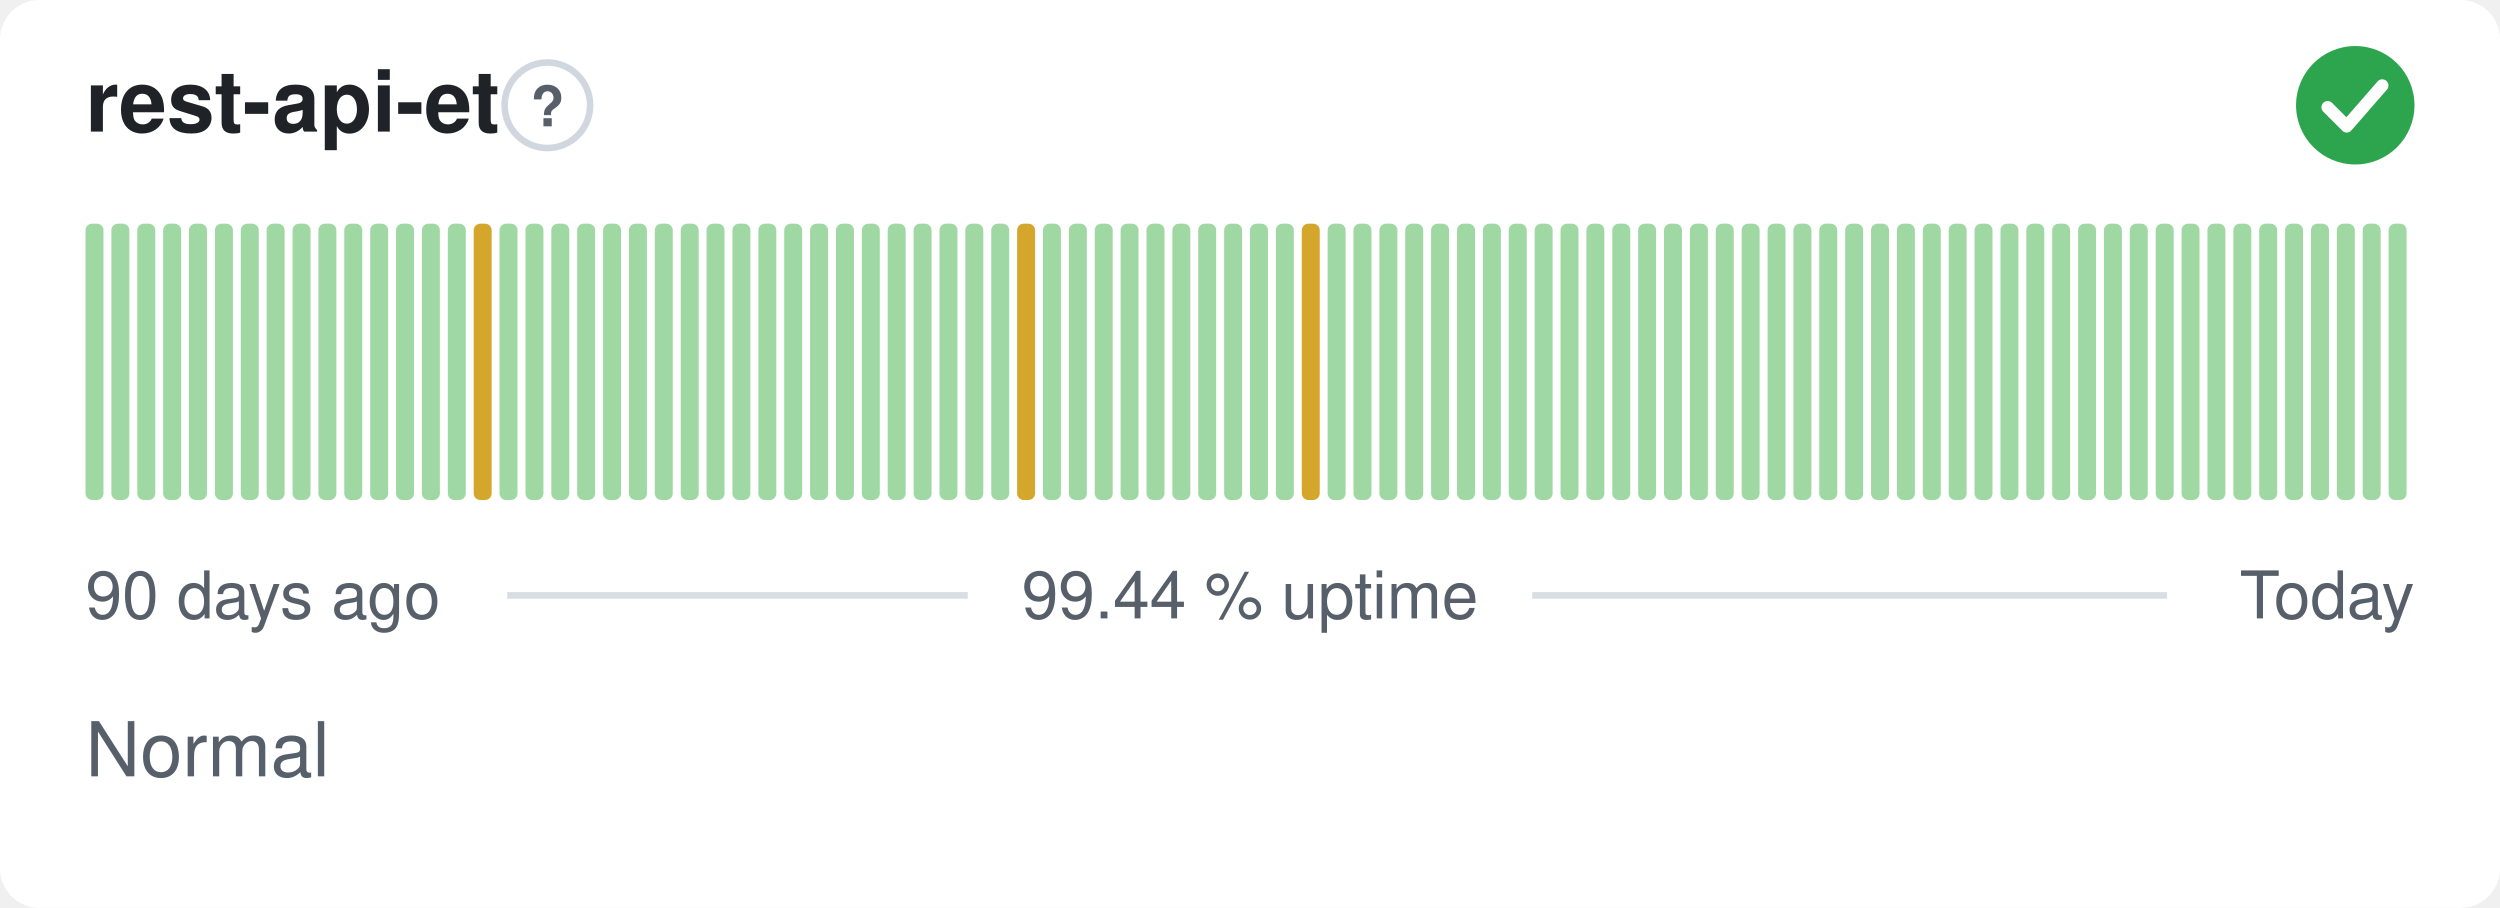
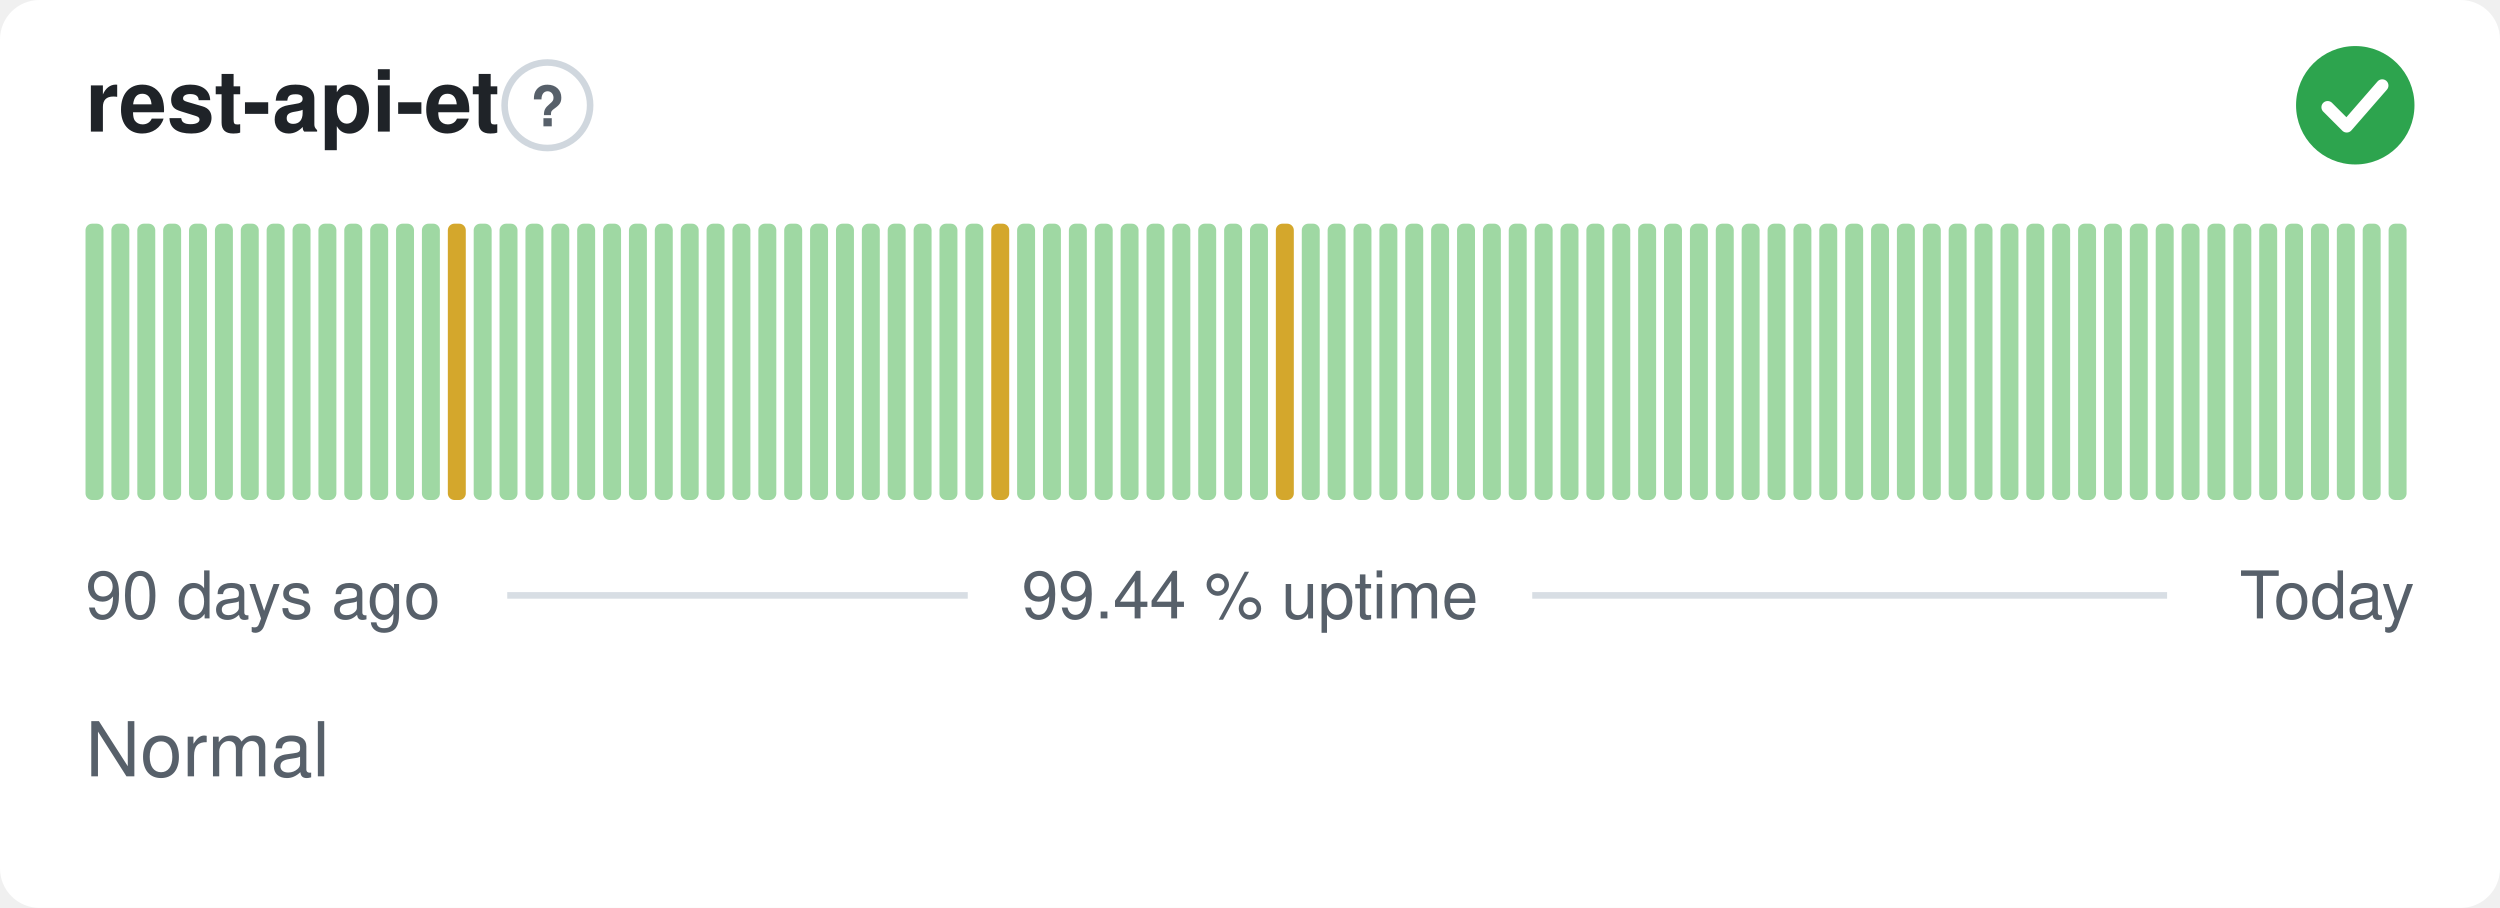
<svg xmlns="http://www.w3.org/2000/svg" width="380" height="138" viewBox="0 0 380 138" role="img" aria-label="rest-api-et: Normal, 99.44 % uptime over the last 90 days" font-family="-apple-system,BlinkMacSystemFont,'Segoe UI',Helvetica,Arial,sans-serif">
  <style>
    @media (prefers-color-scheme: dark) {
      .bg { fill: #0d1117 }
      .title { fill: #e6edf3 }
      .muted { fill: #8b949e }
      .hint { stroke: #30363d }
      .rule { stroke: #30363d }
      .nodata { fill: #21262d }
    }
  </style>
  <rect class="bg" width="380" height="138" rx="6" fill="#ffffff" />
  <text class="title" x="13" y="20" font-size="13" font-weight="600" fill="#1f2328">rest-api-et</text>
  <circle class="hint" cx="83.2" cy="16" r="6.5" fill="none" stroke="#d0d7de" stroke-width="1" />
  <text class="muted" x="83.2" y="19.2" text-anchor="middle" font-size="8.5" font-weight="700" fill="#57606a">?</text>
  <circle cx="358" cy="16" r="9" fill="#2da44e" />
  <path d="M353.80 16.30l2.90 2.90 5.40 -6.20" fill="none" stroke="#fff" stroke-width="1.89" stroke-linecap="round" stroke-linejoin="round" />
  <rect x="13.00" y="34.00" width="2.73" height="42.00" rx="1" fill="#9fd8a3" />
  <rect x="16.93" y="34.00" width="2.73" height="42.00" rx="1" fill="#9fd8a3" />
  <rect x="20.87" y="34.00" width="2.73" height="42.00" rx="1" fill="#9fd8a3" />
  <rect x="24.80" y="34.00" width="2.73" height="42.00" rx="1" fill="#9fd8a3" />
  <rect x="28.73" y="34.00" width="2.73" height="42.00" rx="1" fill="#9fd8a3" />
  <rect x="32.67" y="34.00" width="2.73" height="42.00" rx="1" fill="#9fd8a3" />
  <rect x="36.60" y="34.00" width="2.73" height="42.00" rx="1" fill="#9fd8a3" />
  <rect x="40.53" y="34.00" width="2.73" height="42.00" rx="1" fill="#9fd8a3" />
  <rect x="44.47" y="34.00" width="2.73" height="42.00" rx="1" fill="#9fd8a3" />
  <rect x="48.40" y="34.00" width="2.73" height="42.00" rx="1" fill="#9fd8a3" />
  <rect x="52.33" y="34.00" width="2.73" height="42.00" rx="1" fill="#9fd8a3" />
  <rect x="56.27" y="34.00" width="2.73" height="42.00" rx="1" fill="#9fd8a3" />
  <rect x="60.20" y="34.00" width="2.73" height="42.00" rx="1" fill="#9fd8a3" />
  <rect x="64.13" y="34.00" width="2.73" height="42.00" rx="1" fill="#9fd8a3" />
-   <rect x="68.07" y="34.00" width="2.73" height="42.00" rx="1" fill="#9fd8a3" />
-   <rect x="72.00" y="34.00" width="2.73" height="42.00" rx="1" fill="#d4a72c" />
+   <rect x="68.07" y="34.00" width="2.73" height="42.00" rx="1" fill="#d4a72c" />
+   <rect x="72.00" y="34.00" width="2.73" height="42.00" rx="1" fill="#9fd8a3" />
  <rect x="75.93" y="34.00" width="2.73" height="42.00" rx="1" fill="#9fd8a3" />
  <rect x="79.87" y="34.00" width="2.73" height="42.00" rx="1" fill="#9fd8a3" />
  <rect x="83.80" y="34.00" width="2.73" height="42.00" rx="1" fill="#9fd8a3" />
  <rect x="87.73" y="34.00" width="2.73" height="42.00" rx="1" fill="#9fd8a3" />
  <rect x="91.67" y="34.00" width="2.73" height="42.00" rx="1" fill="#9fd8a3" />
  <rect x="95.60" y="34.00" width="2.73" height="42.00" rx="1" fill="#9fd8a3" />
  <rect x="99.53" y="34.00" width="2.73" height="42.00" rx="1" fill="#9fd8a3" />
  <rect x="103.47" y="34.00" width="2.73" height="42.00" rx="1" fill="#9fd8a3" />
  <rect x="107.40" y="34.00" width="2.73" height="42.00" rx="1" fill="#9fd8a3" />
  <rect x="111.33" y="34.00" width="2.73" height="42.00" rx="1" fill="#9fd8a3" />
  <rect x="115.27" y="34.00" width="2.73" height="42.00" rx="1" fill="#9fd8a3" />
  <rect x="119.20" y="34.00" width="2.73" height="42.00" rx="1" fill="#9fd8a3" />
  <rect x="123.13" y="34.00" width="2.73" height="42.00" rx="1" fill="#9fd8a3" />
  <rect x="127.07" y="34.00" width="2.73" height="42.00" rx="1" fill="#9fd8a3" />
  <rect x="131.00" y="34.00" width="2.73" height="42.00" rx="1" fill="#9fd8a3" />
  <rect x="134.93" y="34.00" width="2.73" height="42.00" rx="1" fill="#9fd8a3" />
  <rect x="138.87" y="34.00" width="2.73" height="42.00" rx="1" fill="#9fd8a3" />
  <rect x="142.80" y="34.00" width="2.73" height="42.00" rx="1" fill="#9fd8a3" />
  <rect x="146.73" y="34.00" width="2.73" height="42.00" rx="1" fill="#9fd8a3" />
-   <rect x="150.67" y="34.00" width="2.73" height="42.00" rx="1" fill="#9fd8a3" />
-   <rect x="154.60" y="34.00" width="2.73" height="42.00" rx="1" fill="#d4a72c" />
+   <rect x="150.67" y="34.00" width="2.73" height="42.00" rx="1" fill="#d4a72c" />
+   <rect x="154.60" y="34.00" width="2.73" height="42.00" rx="1" fill="#9fd8a3" />
  <rect x="158.53" y="34.00" width="2.73" height="42.00" rx="1" fill="#9fd8a3" />
  <rect x="162.47" y="34.00" width="2.73" height="42.00" rx="1" fill="#9fd8a3" />
  <rect x="166.40" y="34.00" width="2.73" height="42.00" rx="1" fill="#9fd8a3" />
  <rect x="170.33" y="34.00" width="2.73" height="42.00" rx="1" fill="#9fd8a3" />
  <rect x="174.27" y="34.00" width="2.73" height="42.00" rx="1" fill="#9fd8a3" />
  <rect x="178.20" y="34.00" width="2.73" height="42.00" rx="1" fill="#9fd8a3" />
  <rect x="182.13" y="34.00" width="2.73" height="42.00" rx="1" fill="#9fd8a3" />
  <rect x="186.07" y="34.00" width="2.73" height="42.00" rx="1" fill="#9fd8a3" />
  <rect x="190.00" y="34.00" width="2.73" height="42.00" rx="1" fill="#9fd8a3" />
-   <rect x="193.93" y="34.00" width="2.73" height="42.00" rx="1" fill="#9fd8a3" />
-   <rect x="197.87" y="34.00" width="2.73" height="42.00" rx="1" fill="#d4a72c" />
+   <rect x="193.93" y="34.00" width="2.73" height="42.00" rx="1" fill="#d4a72c" />
+   <rect x="197.87" y="34.00" width="2.73" height="42.00" rx="1" fill="#9fd8a3" />
  <rect x="201.80" y="34.00" width="2.73" height="42.00" rx="1" fill="#9fd8a3" />
  <rect x="205.73" y="34.00" width="2.73" height="42.00" rx="1" fill="#9fd8a3" />
  <rect x="209.67" y="34.00" width="2.73" height="42.00" rx="1" fill="#9fd8a3" />
  <rect x="213.60" y="34.00" width="2.73" height="42.00" rx="1" fill="#9fd8a3" />
  <rect x="217.53" y="34.00" width="2.73" height="42.00" rx="1" fill="#9fd8a3" />
  <rect x="221.47" y="34.00" width="2.73" height="42.00" rx="1" fill="#9fd8a3" />
  <rect x="225.40" y="34.00" width="2.73" height="42.00" rx="1" fill="#9fd8a3" />
  <rect x="229.33" y="34.00" width="2.73" height="42.00" rx="1" fill="#9fd8a3" />
  <rect x="233.27" y="34.00" width="2.73" height="42.00" rx="1" fill="#9fd8a3" />
  <rect x="237.20" y="34.00" width="2.73" height="42.00" rx="1" fill="#9fd8a3" />
  <rect x="241.13" y="34.00" width="2.73" height="42.00" rx="1" fill="#9fd8a3" />
  <rect x="245.07" y="34.00" width="2.73" height="42.00" rx="1" fill="#9fd8a3" />
  <rect x="249.00" y="34.00" width="2.73" height="42.00" rx="1" fill="#9fd8a3" />
  <rect x="252.93" y="34.00" width="2.73" height="42.00" rx="1" fill="#9fd8a3" />
  <rect x="256.87" y="34.00" width="2.73" height="42.00" rx="1" fill="#9fd8a3" />
  <rect x="260.80" y="34.00" width="2.73" height="42.00" rx="1" fill="#9fd8a3" />
  <rect x="264.73" y="34.00" width="2.73" height="42.00" rx="1" fill="#9fd8a3" />
  <rect x="268.67" y="34.00" width="2.73" height="42.00" rx="1" fill="#9fd8a3" />
  <rect x="272.60" y="34.00" width="2.73" height="42.00" rx="1" fill="#9fd8a3" />
  <rect x="276.53" y="34.00" width="2.73" height="42.00" rx="1" fill="#9fd8a3" />
  <rect x="280.47" y="34.00" width="2.73" height="42.00" rx="1" fill="#9fd8a3" />
  <rect x="284.40" y="34.00" width="2.73" height="42.00" rx="1" fill="#9fd8a3" />
  <rect x="288.33" y="34.00" width="2.73" height="42.00" rx="1" fill="#9fd8a3" />
  <rect x="292.27" y="34.00" width="2.73" height="42.00" rx="1" fill="#9fd8a3" />
  <rect x="296.20" y="34.00" width="2.73" height="42.00" rx="1" fill="#9fd8a3" />
  <rect x="300.13" y="34.00" width="2.73" height="42.00" rx="1" fill="#9fd8a3" />
  <rect x="304.07" y="34.00" width="2.73" height="42.00" rx="1" fill="#9fd8a3" />
  <rect x="308.00" y="34.00" width="2.73" height="42.00" rx="1" fill="#9fd8a3" />
  <rect x="311.93" y="34.00" width="2.73" height="42.00" rx="1" fill="#9fd8a3" />
  <rect x="315.87" y="34.00" width="2.73" height="42.00" rx="1" fill="#9fd8a3" />
  <rect x="319.80" y="34.00" width="2.73" height="42.00" rx="1" fill="#9fd8a3" />
  <rect x="323.73" y="34.00" width="2.73" height="42.00" rx="1" fill="#9fd8a3" />
  <rect x="327.67" y="34.00" width="2.73" height="42.00" rx="1" fill="#9fd8a3" />
  <rect x="331.60" y="34.00" width="2.73" height="42.00" rx="1" fill="#9fd8a3" />
  <rect x="335.53" y="34.00" width="2.73" height="42.00" rx="1" fill="#9fd8a3" />
  <rect x="339.47" y="34.00" width="2.73" height="42.00" rx="1" fill="#9fd8a3" />
  <rect x="343.40" y="34.00" width="2.73" height="42.00" rx="1" fill="#9fd8a3" />
  <rect x="347.33" y="34.00" width="2.73" height="42.00" rx="1" fill="#9fd8a3" />
  <rect x="351.27" y="34.00" width="2.73" height="42.00" rx="1" fill="#9fd8a3" />
  <rect x="355.20" y="34.00" width="2.73" height="42.00" rx="1" fill="#9fd8a3" />
  <rect x="359.13" y="34.00" width="2.73" height="42.00" rx="1" fill="#9fd8a3" />
  <rect x="363.07" y="34.00" width="2.73" height="42.00" rx="1" fill="#9fd8a3" />
  <text class="muted" x="13" y="94" font-size="10" fill="#57606a">90 days ago</text>
  <text class="muted" x="190" y="94" text-anchor="middle" font-size="10" fill="#57606a">99.44 % uptime</text>
  <text class="muted" x="367" y="94" text-anchor="end" font-size="10" fill="#57606a">Today</text>
  <line class="rule" x1="77.1" y1="90.5" x2="147.1" y2="90.5" stroke="#d8dee4" stroke-width="1" />
  <line class="rule" x1="232.9" y1="90.5" x2="329.4" y2="90.5" stroke="#d8dee4" stroke-width="1" />
  <text class="muted" x="13" y="118" font-size="11.5" fill="#57606a">Normal</text>
</svg>
